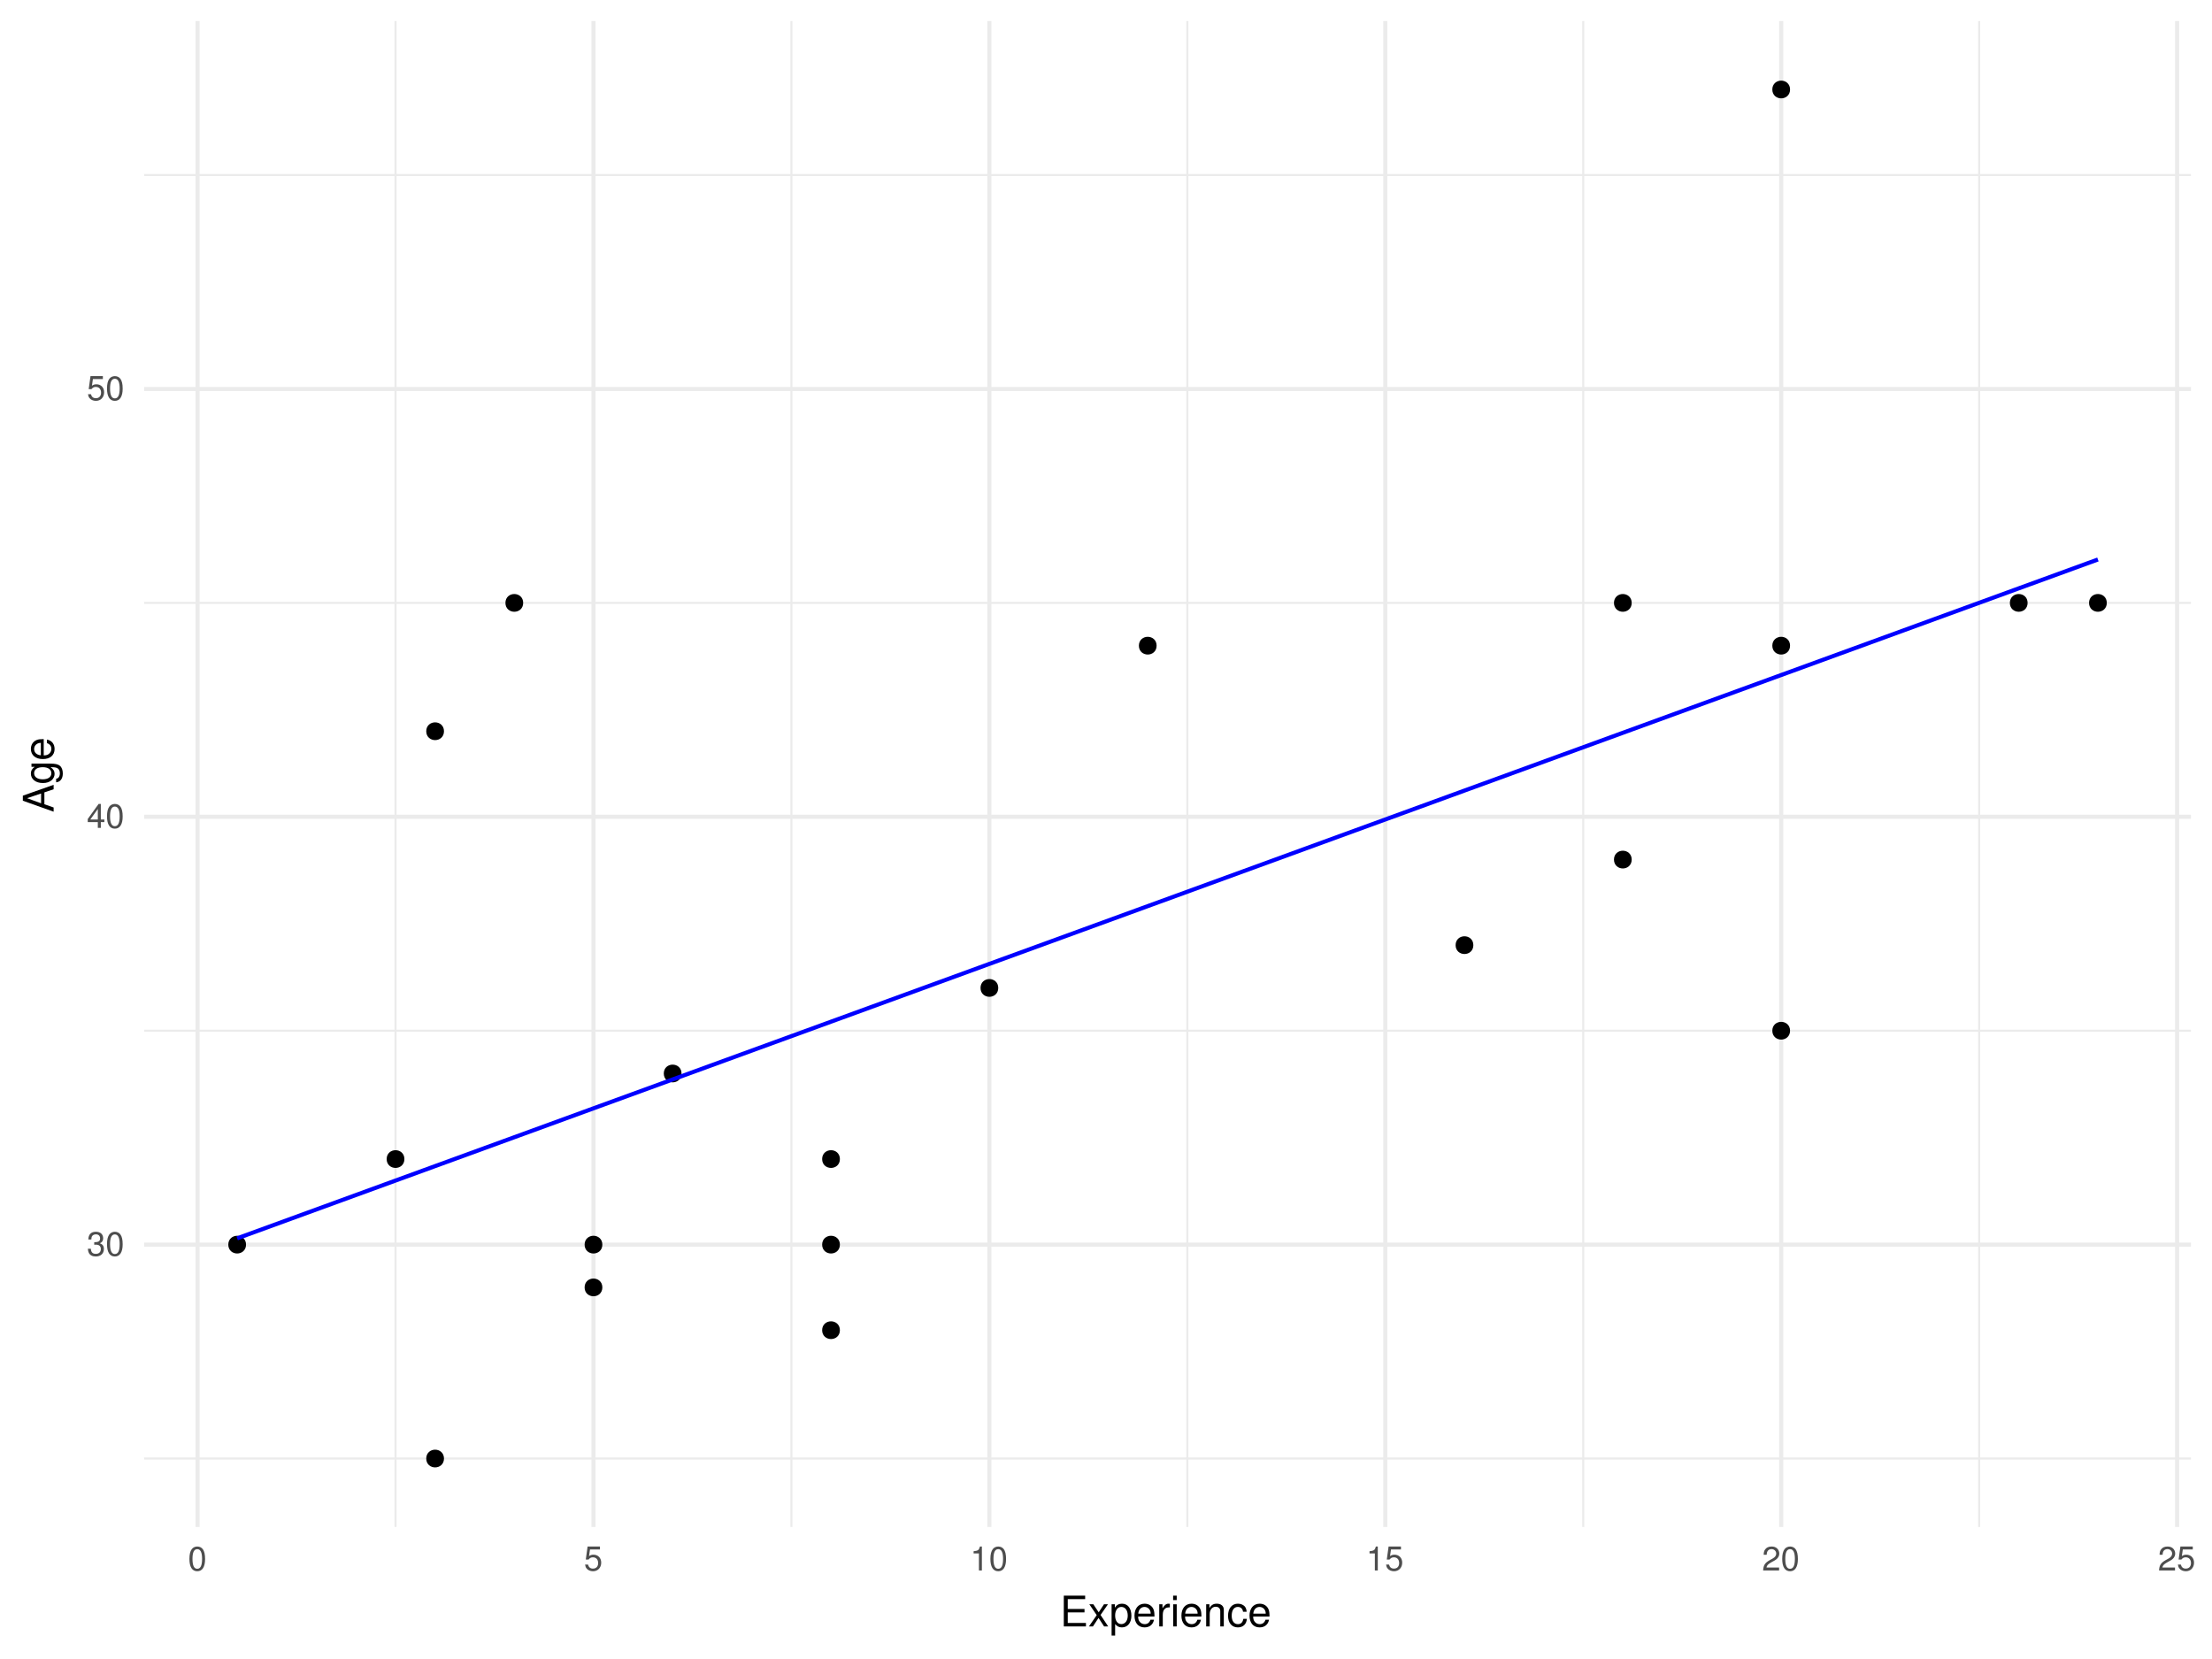
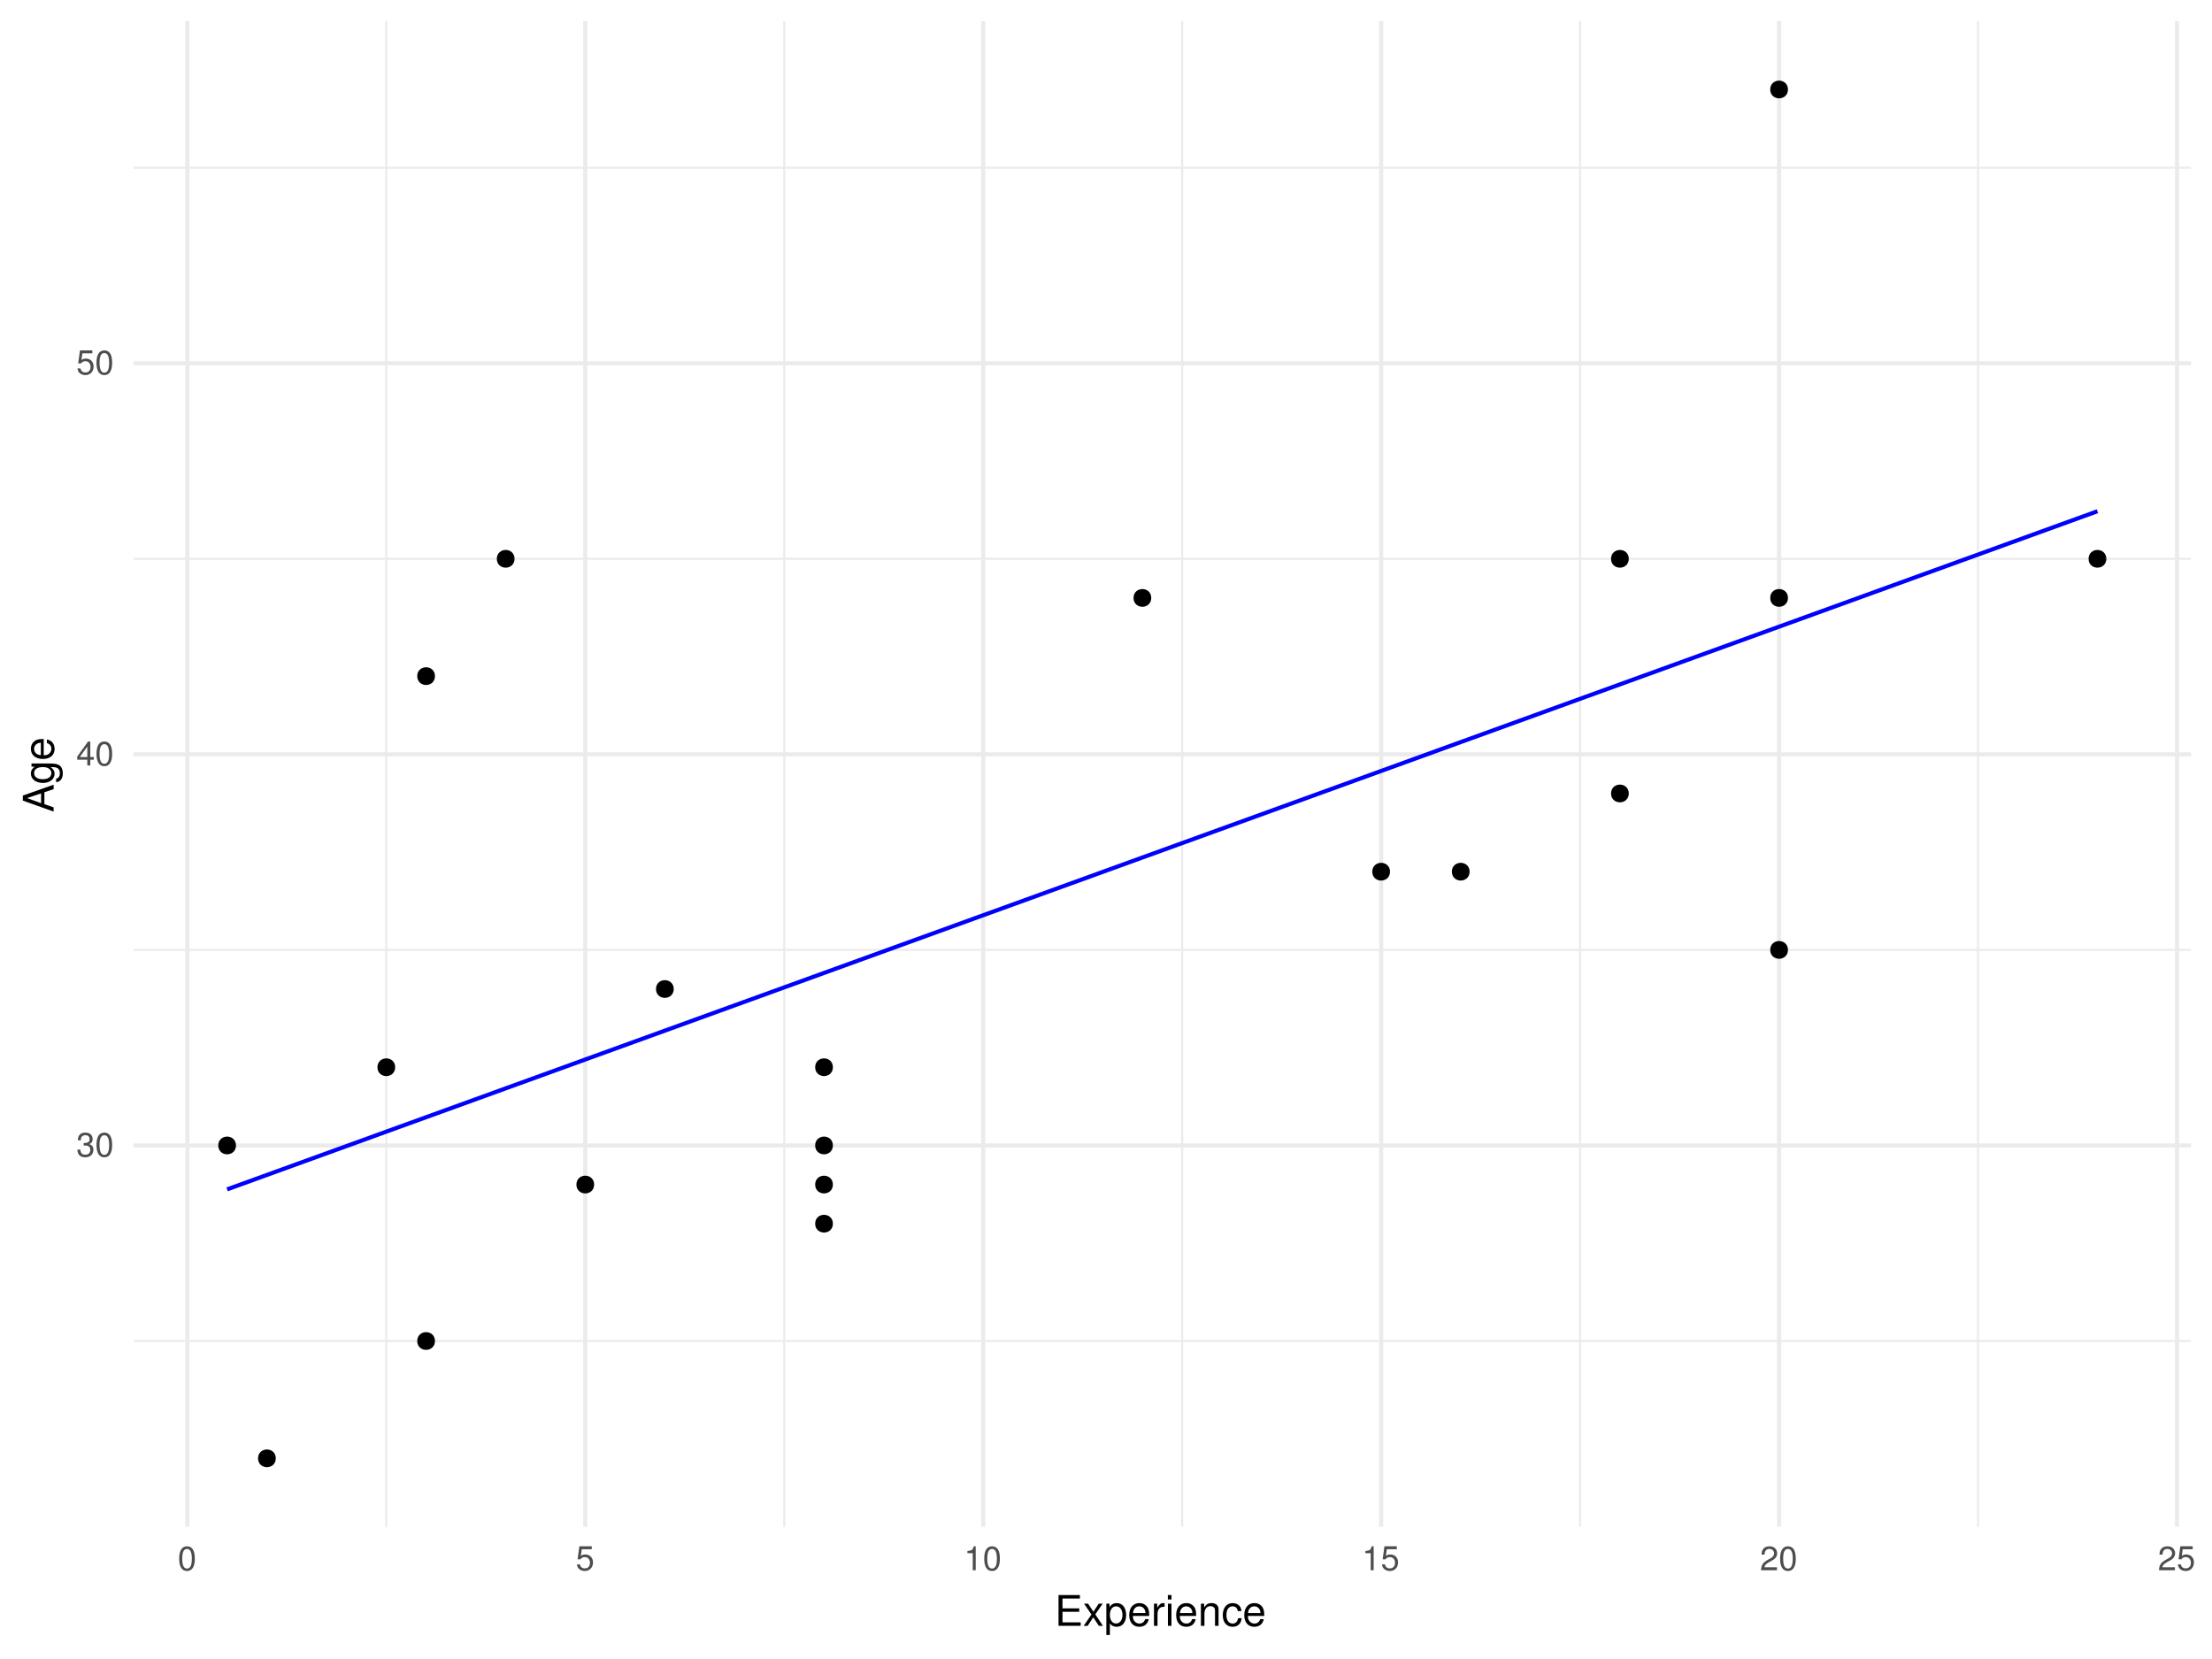
<svg xmlns="http://www.w3.org/2000/svg" xmlns:xlink="http://www.w3.org/1999/xlink" width="576pt" height="432pt" viewBox="0 0 576 432" version="1.1">
  <defs>
    <g>
      <symbol overflow="visible" id="glyph0-0">
        <path style="stroke:none;" d="" />
      </symbol>
      <symbol overflow="visible" id="glyph0-1">
        <path style="stroke:none;" d="M 1.938 -2.859 L 2.047 -2.859 L 2.359 -2.875 C 3.219 -2.875 3.656 -2.484 3.656 -1.734 C 3.656 -0.953 3.172 -0.484 2.359 -0.484 C 1.516 -0.484 1.109 -0.906 1.062 -1.812 L 0.281 -1.812 C 0.312 -1.312 0.406 -0.984 0.547 -0.703 C 0.875 -0.109 1.484 0.203 2.344 0.203 C 3.625 0.203 4.453 -0.562 4.453 -1.734 C 4.453 -2.531 4.141 -2.969 3.391 -3.234 C 3.969 -3.453 4.266 -3.891 4.266 -4.516 C 4.266 -5.594 3.547 -6.234 2.359 -6.234 C 1.109 -6.234 0.438 -5.547 0.406 -4.219 L 1.188 -4.219 C 1.203 -4.594 1.234 -4.812 1.328 -5 C 1.5 -5.344 1.891 -5.562 2.375 -5.562 C 3.062 -5.562 3.469 -5.156 3.469 -4.5 C 3.469 -4.062 3.312 -3.797 2.969 -3.656 C 2.766 -3.562 2.484 -3.531 1.938 -3.516 Z M 1.938 -2.859 " />
      </symbol>
      <symbol overflow="visible" id="glyph0-2">
        <path style="stroke:none;" d="M 2.422 -6.234 C 1.844 -6.234 1.312 -5.984 0.984 -5.547 C 0.578 -5 0.375 -4.172 0.375 -3.016 C 0.375 -0.922 1.078 0.203 2.422 0.203 C 3.734 0.203 4.453 -0.922 4.453 -2.969 C 4.453 -4.172 4.266 -4.984 3.859 -5.547 C 3.531 -5.984 3.016 -6.234 2.422 -6.234 Z M 2.422 -5.547 C 3.25 -5.547 3.672 -4.703 3.672 -3.031 C 3.672 -1.266 3.266 -0.438 2.406 -0.438 C 1.578 -0.438 1.172 -1.297 1.172 -3.016 C 1.172 -4.719 1.578 -5.547 2.422 -5.547 Z M 2.422 -5.547 " />
      </symbol>
      <symbol overflow="visible" id="glyph0-3">
        <path style="stroke:none;" d="M 2.875 -1.5 L 2.875 0 L 3.656 0 L 3.656 -1.5 L 4.578 -1.5 L 4.578 -2.188 L 3.656 -2.188 L 3.656 -6.234 L 3.078 -6.234 L 0.25 -2.312 L 0.25 -1.5 Z M 2.875 -2.188 L 0.922 -2.188 L 2.875 -4.922 Z M 2.875 -2.188 " />
      </symbol>
      <symbol overflow="visible" id="glyph0-4">
        <path style="stroke:none;" d="M 4.188 -6.234 L 0.969 -6.234 L 0.5 -2.844 L 1.219 -2.844 C 1.578 -3.266 1.875 -3.422 2.359 -3.422 C 3.188 -3.422 3.719 -2.844 3.719 -1.922 C 3.719 -1.031 3.203 -0.484 2.359 -0.484 C 1.688 -0.484 1.266 -0.828 1.078 -1.531 L 0.312 -1.531 C 0.406 -1.016 0.5 -0.781 0.688 -0.547 C 1.031 -0.078 1.672 0.203 2.375 0.203 C 3.641 0.203 4.516 -0.719 4.516 -2.031 C 4.516 -3.266 3.688 -4.109 2.5 -4.109 C 2.062 -4.109 1.703 -4 1.344 -3.734 L 1.594 -5.469 L 4.188 -5.469 Z M 4.188 -6.234 " />
      </symbol>
      <symbol overflow="visible" id="glyph0-5">
        <path style="stroke:none;" d="M 2.281 -4.438 L 2.281 0 L 3.047 0 L 3.047 -6.234 L 2.547 -6.234 C 2.266 -5.281 2.094 -5.141 0.891 -5 L 0.891 -4.438 Z M 2.281 -4.438 " />
      </symbol>
      <symbol overflow="visible" id="glyph0-6">
        <path style="stroke:none;" d="M 4.453 -0.766 L 1.172 -0.766 C 1.25 -1.281 1.531 -1.594 2.297 -2.047 L 3.172 -2.531 C 4.047 -3 4.5 -3.641 4.5 -4.406 C 4.5 -4.922 4.281 -5.406 3.922 -5.75 C 3.547 -6.078 3.094 -6.234 2.5 -6.234 C 1.703 -6.234 1.125 -5.953 0.781 -5.422 C 0.547 -5.094 0.453 -4.703 0.438 -4.078 L 1.219 -4.078 C 1.234 -4.5 1.297 -4.75 1.406 -4.953 C 1.594 -5.328 2 -5.562 2.469 -5.562 C 3.172 -5.562 3.703 -5.062 3.703 -4.391 C 3.703 -3.891 3.406 -3.469 2.859 -3.156 L 2.047 -2.703 C 0.75 -1.969 0.375 -1.375 0.297 0 L 4.453 0 Z M 4.453 -0.766 " />
      </symbol>
      <symbol overflow="visible" id="glyph1-0">
        <path style="stroke:none;" d="" />
      </symbol>
      <symbol overflow="visible" id="glyph1-1">
        <path style="stroke:none;" d="M 2.016 -3.656 L 6.375 -3.656 L 6.375 -4.547 L 2.016 -4.547 L 2.016 -7.109 L 6.547 -7.109 L 6.547 -8.016 L 0.984 -8.016 L 0.984 0 L 6.75 0 L 6.75 -0.906 L 2.016 -0.906 Z M 2.016 -3.656 " />
      </symbol>
      <symbol overflow="visible" id="glyph1-2">
        <path style="stroke:none;" d="M 3.219 -2.984 L 5.141 -5.766 L 4.109 -5.766 L 2.734 -3.672 L 1.344 -5.766 L 0.297 -5.766 L 2.219 -2.938 L 0.188 0 L 1.234 0 L 2.688 -2.219 L 4.141 0 L 5.203 0 Z M 3.219 -2.984 " />
      </symbol>
      <symbol overflow="visible" id="glyph1-3">
        <path style="stroke:none;" d="M 0.594 2.391 L 1.516 2.391 L 1.516 -0.609 C 2 -0.016 2.547 0.25 3.281 0.25 C 4.781 0.25 5.75 -0.953 5.75 -2.781 C 5.75 -4.719 4.812 -5.922 3.281 -5.922 C 2.5 -5.922 1.875 -5.578 1.438 -4.891 L 1.438 -5.766 L 0.594 -5.766 Z M 3.125 -5.078 C 4.141 -5.078 4.797 -4.188 4.797 -2.812 C 4.797 -1.5 4.125 -0.609 3.125 -0.609 C 2.156 -0.609 1.516 -1.484 1.516 -2.844 C 1.516 -4.188 2.156 -5.078 3.125 -5.078 Z M 3.125 -5.078 " />
      </symbol>
      <symbol overflow="visible" id="glyph1-4">
        <path style="stroke:none;" d="M 5.641 -2.578 C 5.641 -3.453 5.578 -3.984 5.406 -4.406 C 5.031 -5.359 4.156 -5.922 3.078 -5.922 C 1.469 -5.922 0.438 -4.703 0.438 -2.812 C 0.438 -0.906 1.438 0.25 3.062 0.25 C 4.375 0.25 5.297 -0.5 5.516 -1.75 L 4.594 -1.75 C 4.344 -0.984 3.828 -0.594 3.094 -0.594 C 2.516 -0.594 2.016 -0.859 1.703 -1.344 C 1.484 -1.672 1.406 -2 1.391 -2.578 Z M 1.422 -3.328 C 1.5 -4.391 2.141 -5.078 3.062 -5.078 C 3.969 -5.078 4.656 -4.328 4.656 -3.391 C 4.656 -3.359 4.656 -3.344 4.656 -3.328 Z M 1.422 -3.328 " />
      </symbol>
      <symbol overflow="visible" id="glyph1-5">
        <path style="stroke:none;" d="M 0.766 -5.766 L 0.766 0 L 1.688 0 L 1.688 -2.984 C 1.688 -3.812 1.891 -4.359 2.328 -4.672 C 2.625 -4.891 2.891 -4.953 3.531 -4.969 L 3.531 -5.891 C 3.375 -5.922 3.297 -5.922 3.172 -5.922 C 2.578 -5.922 2.141 -5.578 1.609 -4.719 L 1.609 -5.766 Z M 0.766 -5.766 " />
      </symbol>
      <symbol overflow="visible" id="glyph1-6">
        <path style="stroke:none;" d="M 1.656 -5.766 L 0.734 -5.766 L 0.734 0 L 1.656 0 Z M 1.656 -8.016 L 0.719 -8.016 L 0.719 -6.859 L 1.656 -6.859 Z M 1.656 -8.016 " />
      </symbol>
      <symbol overflow="visible" id="glyph1-7">
        <path style="stroke:none;" d="M 0.766 -5.766 L 0.766 0 L 1.688 0 L 1.688 -3.172 C 1.688 -4.359 2.312 -5.125 3.25 -5.125 C 3.984 -5.125 4.438 -4.688 4.438 -4 L 4.438 0 L 5.359 0 L 5.359 -4.359 C 5.359 -5.312 4.641 -5.922 3.531 -5.922 C 2.672 -5.922 2.125 -5.594 1.609 -4.797 L 1.609 -5.766 Z M 0.766 -5.766 " />
      </symbol>
      <symbol overflow="visible" id="glyph1-8">
        <path style="stroke:none;" d="M 5.188 -3.828 C 5.141 -4.391 5.016 -4.75 4.797 -5.078 C 4.406 -5.609 3.703 -5.922 2.906 -5.922 C 1.359 -5.922 0.344 -4.703 0.344 -2.781 C 0.344 -0.922 1.328 0.25 2.891 0.25 C 4.266 0.25 5.141 -0.578 5.25 -1.984 L 4.328 -1.984 C 4.172 -1.062 3.703 -0.594 2.922 -0.594 C 1.906 -0.594 1.297 -1.422 1.297 -2.781 C 1.297 -4.219 1.891 -5.078 2.891 -5.078 C 3.656 -5.078 4.141 -4.625 4.25 -3.828 Z M 5.188 -3.828 " />
      </symbol>
      <symbol overflow="visible" id="glyph2-0">
        <path style="stroke:none;" d="" />
      </symbol>
      <symbol overflow="visible" id="glyph2-1">
        <path style="stroke:none;" d="M -2.406 -5.219 L 0 -6.031 L 0 -7.188 L -8.016 -4.359 L -8.016 -3.047 L 0 -0.188 L 0 -1.281 L -2.406 -2.125 Z M -3.266 -4.922 L -3.266 -2.375 L -6.922 -3.703 Z M -3.266 -4.922 " />
      </symbol>
      <symbol overflow="visible" id="glyph2-2">
        <path style="stroke:none;" d="M -5.766 -4.531 L -4.922 -4.531 C -5.609 -4.062 -5.922 -3.516 -5.922 -2.766 C -5.922 -1.312 -4.656 -0.312 -2.781 -0.312 C -1.844 -0.312 -1.062 -0.578 -0.516 -1.047 C -0.031 -1.469 0.25 -2.094 0.25 -2.688 C 0.25 -3.422 -0.062 -3.922 -0.781 -4.438 L -0.484 -4.438 C 0.297 -4.438 0.766 -4.344 1.094 -4.109 C 1.438 -3.875 1.625 -3.406 1.625 -2.844 C 1.625 -2.422 1.516 -2.047 1.312 -1.797 C 1.156 -1.578 1 -1.5 0.656 -1.438 L 0.656 -0.5 C 1.75 -0.609 2.391 -1.453 2.391 -2.812 C 2.391 -3.656 2.125 -4.406 1.656 -4.781 C 1.141 -5.219 0.406 -5.375 -0.953 -5.375 L -5.766 -5.375 Z M -5.078 -2.875 C -5.078 -3.859 -4.25 -4.438 -2.812 -4.438 C -1.438 -4.438 -0.594 -3.844 -0.594 -2.875 C -0.594 -1.875 -1.438 -1.281 -2.844 -1.281 C -4.219 -1.281 -5.078 -1.891 -5.078 -2.875 Z M -5.078 -2.875 " />
      </symbol>
      <symbol overflow="visible" id="glyph2-3">
        <path style="stroke:none;" d="M -2.578 -5.641 C -3.453 -5.641 -3.984 -5.578 -4.406 -5.406 C -5.359 -5.031 -5.922 -4.156 -5.922 -3.078 C -5.922 -1.469 -4.703 -0.438 -2.812 -0.438 C -0.906 -0.438 0.25 -1.438 0.25 -3.062 C 0.25 -4.375 -0.5 -5.297 -1.75 -5.516 L -1.75 -4.594 C -0.984 -4.344 -0.594 -3.828 -0.594 -3.094 C -0.594 -2.516 -0.859 -2.016 -1.344 -1.703 C -1.672 -1.484 -2 -1.406 -2.578 -1.391 Z M -3.328 -1.422 C -4.391 -1.5 -5.078 -2.141 -5.078 -3.062 C -5.078 -3.969 -4.328 -4.656 -3.391 -4.656 C -3.359 -4.656 -3.344 -4.656 -3.328 -4.656 Z M -3.328 -1.422 " />
      </symbol>
    </g>
    <clipPath id="clip1">
-       <path d="M 37.531 379 L 571 379 L 571 381 L 37.531 381 Z M 37.531 379 " />
+       <path d="M 34.789 348 L 571 348 L 571 350 L 34.789 350 Z M 34.789 348 " />
    </clipPath>
    <clipPath id="clip2">
-       <path d="M 37.531 268 L 571 268 L 571 269 L 37.531 269 Z M 37.531 268 " />
+       <path d="M 34.789 247 L 571 247 L 571 248 L 34.789 248 Z M 34.789 247 " />
    </clipPath>
    <clipPath id="clip3">
-       <path d="M 37.531 156 L 571 156 L 571 158 L 37.531 158 Z M 37.531 156 " />
+       <path d="M 34.789 145 L 571 145 L 571 146 L 34.789 146 Z M 34.789 145 " />
    </clipPath>
    <clipPath id="clip4">
-       <path d="M 37.531 45 L 571 45 L 571 46 L 37.531 46 Z M 37.531 45 " />
+       <path d="M 34.789 43 L 571 43 L 571 44 L 34.789 44 Z M 34.789 43 " />
    </clipPath>
    <clipPath id="clip5">
-       <path d="M 102 5.48 L 104 5.48 L 104 398 L 102 398 Z M 102 5.48 " />
+       <path d="M 100 5.48 L 101 5.48 L 101 398 L 100 398 Z M 100 5.48 " />
    </clipPath>
    <clipPath id="clip6">
-       <path d="M 205 5.48 L 207 5.48 L 207 398 L 205 398 Z M 205 5.48 " />
+       <path d="M 203 5.48 L 205 5.48 L 205 398 L 203 398 Z M 203 5.48 " />
    </clipPath>
    <clipPath id="clip7">
-       <path d="M 308 5.48 L 310 5.48 L 310 398 L 308 398 Z M 308 5.48 " />
+       <path d="M 307 5.48 L 309 5.48 L 309 398 L 307 398 Z M 307 5.48 " />
    </clipPath>
    <clipPath id="clip8">
-       <path d="M 412 5.48 L 413 5.48 L 413 398 L 412 398 Z M 412 5.48 " />
+       <path d="M 411 5.48 L 412 5.48 L 412 398 L 411 398 Z M 411 5.48 " />
    </clipPath>
    <clipPath id="clip9">
-       <path d="M 515 5.48 L 516 5.48 L 516 398 L 515 398 Z M 515 5.48 " />
+       <path d="M 514 5.48 L 516 5.48 L 516 398 L 514 398 Z M 514 5.48 " />
    </clipPath>
    <clipPath id="clip10">
-       <path d="M 37.531 323 L 571.52 323 L 571.52 325 L 37.531 325 Z M 37.531 323 " />
+       <path d="M 34.789 297 L 571.52 297 L 571.52 299 L 34.789 299 Z M 34.789 297 " />
    </clipPath>
    <clipPath id="clip11">
-       <path d="M 37.531 212 L 571.52 212 L 571.52 214 L 37.531 214 Z M 37.531 212 " />
+       <path d="M 34.789 195 L 571.52 195 L 571.52 197 L 34.789 197 Z M 34.789 195 " />
    </clipPath>
    <clipPath id="clip12">
-       <path d="M 37.531 100 L 571.52 100 L 571.52 102 L 37.531 102 Z M 37.531 100 " />
+       <path d="M 34.789 94 L 571.52 94 L 571.52 96 L 34.789 96 Z M 34.789 94 " />
    </clipPath>
    <clipPath id="clip13">
-       <path d="M 50 5.48 L 52 5.48 L 52 398.625 L 50 398.625 Z M 50 5.48 " />
+       <path d="M 48 5.48 L 50 5.48 L 50 398.57 L 48 398.57 Z M 48 5.48 " />
    </clipPath>
    <clipPath id="clip14">
-       <path d="M 154 5.48 L 156 5.48 L 156 398.625 L 154 398.625 Z M 154 5.48 " />
+       <path d="M 151 5.48 L 153 5.48 L 153 398.57 L 151 398.57 Z M 151 5.48 " />
    </clipPath>
    <clipPath id="clip15">
-       <path d="M 257 5.48 L 259 5.48 L 259 398.625 L 257 398.625 Z M 257 5.48 " />
+       <path d="M 255 5.48 L 257 5.48 L 257 398.57 L 255 398.57 Z M 255 5.48 " />
    </clipPath>
    <clipPath id="clip16">
-       <path d="M 360 5.48 L 362 5.48 L 362 398.625 L 360 398.625 Z M 360 5.48 " />
+       <path d="M 359 5.48 L 361 5.48 L 361 398.57 L 359 398.57 Z M 359 5.48 " />
    </clipPath>
    <clipPath id="clip17">
-       <path d="M 463 5.48 L 465 5.48 L 465 398.625 L 463 398.625 Z M 463 5.48 " />
+       <path d="M 462 5.48 L 464 5.48 L 464 398.57 L 462 398.57 Z M 462 5.48 " />
    </clipPath>
    <clipPath id="clip18">
-       <path d="M 566 5.48 L 568 5.48 L 568 398.625 L 566 398.625 Z M 566 5.48 " />
+       <path d="M 566 5.48 L 568 5.48 L 568 398.57 L 566 398.57 Z M 566 5.48 " />
    </clipPath>
  </defs>
  <g id="surface8">
    <g clip-path="url(#clip1)" clip-rule="nonzero">
-       <path style="fill:none;stroke-width:0.533;stroke-linecap:butt;stroke-linejoin:round;stroke:rgb(92.157%,92.157%,92.157%);stroke-opacity:1;stroke-miterlimit:10;" d="M 37.531 379.801 L 570.52 379.801 " />
+       <path style="fill:none;stroke-width:0.533;stroke-linecap:butt;stroke-linejoin:round;stroke:rgb(92.157%,92.157%,92.157%);stroke-opacity:1;stroke-miterlimit:10;" d="M 34.789 349.195 L 570.52 349.195 " />
    </g>
    <g clip-path="url(#clip2)" clip-rule="nonzero">
-       <path style="fill:none;stroke-width:0.533;stroke-linecap:butt;stroke-linejoin:round;stroke:rgb(92.157%,92.157%,92.157%);stroke-opacity:1;stroke-miterlimit:10;" d="M 37.531 268.395 L 570.52 268.395 " />
+       <path style="fill:none;stroke-width:0.533;stroke-linecap:butt;stroke-linejoin:round;stroke:rgb(92.157%,92.157%,92.157%);stroke-opacity:1;stroke-miterlimit:10;" d="M 34.789 247.352 L 570.52 247.352 " />
    </g>
    <g clip-path="url(#clip3)" clip-rule="nonzero">
-       <path style="fill:none;stroke-width:0.533;stroke-linecap:butt;stroke-linejoin:round;stroke:rgb(92.157%,92.157%,92.157%);stroke-opacity:1;stroke-miterlimit:10;" d="M 37.531 156.992 L 570.52 156.992 " />
+       <path style="fill:none;stroke-width:0.533;stroke-linecap:butt;stroke-linejoin:round;stroke:rgb(92.157%,92.157%,92.157%);stroke-opacity:1;stroke-miterlimit:10;" d="M 34.789 145.512 L 570.52 145.512 " />
    </g>
    <g clip-path="url(#clip4)" clip-rule="nonzero">
-       <path style="fill:none;stroke-width:0.533;stroke-linecap:butt;stroke-linejoin:round;stroke:rgb(92.157%,92.157%,92.157%);stroke-opacity:1;stroke-miterlimit:10;" d="M 37.531 45.586 L 570.52 45.586 " />
+       <path style="fill:none;stroke-width:0.533;stroke-linecap:butt;stroke-linejoin:round;stroke:rgb(92.157%,92.157%,92.157%);stroke-opacity:1;stroke-miterlimit:10;" d="M 34.789 43.672 L 570.52 43.672 " />
    </g>
    <g clip-path="url(#clip5)" clip-rule="nonzero">
-       <path style="fill:none;stroke-width:0.533;stroke-linecap:butt;stroke-linejoin:round;stroke:rgb(92.157%,92.157%,92.157%);stroke-opacity:1;stroke-miterlimit:10;" d="M 102.996 397.625 L 102.996 5.48 " />
+       <path style="fill:none;stroke-width:0.533;stroke-linecap:butt;stroke-linejoin:round;stroke:rgb(92.157%,92.157%,92.157%);stroke-opacity:1;stroke-miterlimit:10;" d="M 100.59 397.57 L 100.59 5.48 " />
    </g>
    <g clip-path="url(#clip6)" clip-rule="nonzero">
-       <path style="fill:none;stroke-width:0.533;stroke-linecap:butt;stroke-linejoin:round;stroke:rgb(92.157%,92.157%,92.157%);stroke-opacity:1;stroke-miterlimit:10;" d="M 206.086 397.625 L 206.086 5.48 " />
+       <path style="fill:none;stroke-width:0.533;stroke-linecap:butt;stroke-linejoin:round;stroke:rgb(92.157%,92.157%,92.157%);stroke-opacity:1;stroke-miterlimit:10;" d="M 204.215 397.57 L 204.215 5.48 " />
    </g>
    <g clip-path="url(#clip7)" clip-rule="nonzero">
-       <path style="fill:none;stroke-width:0.533;stroke-linecap:butt;stroke-linejoin:round;stroke:rgb(92.157%,92.157%,92.157%);stroke-opacity:1;stroke-miterlimit:10;" d="M 309.18 397.625 L 309.18 5.48 " />
+       <path style="fill:none;stroke-width:0.533;stroke-linecap:butt;stroke-linejoin:round;stroke:rgb(92.157%,92.157%,92.157%);stroke-opacity:1;stroke-miterlimit:10;" d="M 307.836 397.57 L 307.836 5.48 " />
    </g>
    <g clip-path="url(#clip8)" clip-rule="nonzero">
-       <path style="fill:none;stroke-width:0.533;stroke-linecap:butt;stroke-linejoin:round;stroke:rgb(92.157%,92.157%,92.157%);stroke-opacity:1;stroke-miterlimit:10;" d="M 412.273 397.625 L 412.273 5.48 " />
+       <path style="fill:none;stroke-width:0.533;stroke-linecap:butt;stroke-linejoin:round;stroke:rgb(92.157%,92.157%,92.157%);stroke-opacity:1;stroke-miterlimit:10;" d="M 411.461 397.57 L 411.461 5.48 " />
    </g>
    <g clip-path="url(#clip9)" clip-rule="nonzero">
-       <path style="fill:none;stroke-width:0.533;stroke-linecap:butt;stroke-linejoin:round;stroke:rgb(92.157%,92.157%,92.157%);stroke-opacity:1;stroke-miterlimit:10;" d="M 515.367 397.625 L 515.367 5.48 " />
+       <path style="fill:none;stroke-width:0.533;stroke-linecap:butt;stroke-linejoin:round;stroke:rgb(92.157%,92.157%,92.157%);stroke-opacity:1;stroke-miterlimit:10;" d="M 515.082 397.57 L 515.082 5.48 " />
    </g>
    <g clip-path="url(#clip10)" clip-rule="nonzero">
-       <path style="fill:none;stroke-width:1.067;stroke-linecap:butt;stroke-linejoin:round;stroke:rgb(92.157%,92.157%,92.157%);stroke-opacity:1;stroke-miterlimit:10;" d="M 37.531 324.098 L 570.52 324.098 " />
+       <path style="fill:none;stroke-width:1.067;stroke-linecap:butt;stroke-linejoin:round;stroke:rgb(92.157%,92.157%,92.157%);stroke-opacity:1;stroke-miterlimit:10;" d="M 34.789 298.273 L 570.52 298.273 " />
    </g>
    <g clip-path="url(#clip11)" clip-rule="nonzero">
-       <path style="fill:none;stroke-width:1.067;stroke-linecap:butt;stroke-linejoin:round;stroke:rgb(92.157%,92.157%,92.157%);stroke-opacity:1;stroke-miterlimit:10;" d="M 37.531 212.691 L 570.52 212.691 " />
+       <path style="fill:none;stroke-width:1.067;stroke-linecap:butt;stroke-linejoin:round;stroke:rgb(92.157%,92.157%,92.157%);stroke-opacity:1;stroke-miterlimit:10;" d="M 34.789 196.434 L 570.52 196.434 " />
    </g>
    <g clip-path="url(#clip12)" clip-rule="nonzero">
-       <path style="fill:none;stroke-width:1.067;stroke-linecap:butt;stroke-linejoin:round;stroke:rgb(92.157%,92.157%,92.157%);stroke-opacity:1;stroke-miterlimit:10;" d="M 37.531 101.289 L 570.52 101.289 " />
+       <path style="fill:none;stroke-width:1.067;stroke-linecap:butt;stroke-linejoin:round;stroke:rgb(92.157%,92.157%,92.157%);stroke-opacity:1;stroke-miterlimit:10;" d="M 34.789 94.59 L 570.52 94.59 " />
    </g>
    <g clip-path="url(#clip13)" clip-rule="nonzero">
-       <path style="fill:none;stroke-width:1.067;stroke-linecap:butt;stroke-linejoin:round;stroke:rgb(92.157%,92.157%,92.157%);stroke-opacity:1;stroke-miterlimit:10;" d="M 51.449 397.625 L 51.449 5.48 " />
+       <path style="fill:none;stroke-width:1.067;stroke-linecap:butt;stroke-linejoin:round;stroke:rgb(92.157%,92.157%,92.157%);stroke-opacity:1;stroke-miterlimit:10;" d="M 48.781 397.57 L 48.781 5.48 " />
    </g>
    <g clip-path="url(#clip14)" clip-rule="nonzero">
-       <path style="fill:none;stroke-width:1.067;stroke-linecap:butt;stroke-linejoin:round;stroke:rgb(92.157%,92.157%,92.157%);stroke-opacity:1;stroke-miterlimit:10;" d="M 154.539 397.625 L 154.539 5.48 " />
+       <path style="fill:none;stroke-width:1.067;stroke-linecap:butt;stroke-linejoin:round;stroke:rgb(92.157%,92.157%,92.157%);stroke-opacity:1;stroke-miterlimit:10;" d="M 152.402 397.57 L 152.402 5.48 " />
    </g>
    <g clip-path="url(#clip15)" clip-rule="nonzero">
-       <path style="fill:none;stroke-width:1.067;stroke-linecap:butt;stroke-linejoin:round;stroke:rgb(92.157%,92.157%,92.157%);stroke-opacity:1;stroke-miterlimit:10;" d="M 257.633 397.625 L 257.633 5.48 " />
+       <path style="fill:none;stroke-width:1.067;stroke-linecap:butt;stroke-linejoin:round;stroke:rgb(92.157%,92.157%,92.157%);stroke-opacity:1;stroke-miterlimit:10;" d="M 256.023 397.57 L 256.023 5.48 " />
    </g>
    <g clip-path="url(#clip16)" clip-rule="nonzero">
-       <path style="fill:none;stroke-width:1.067;stroke-linecap:butt;stroke-linejoin:round;stroke:rgb(92.157%,92.157%,92.157%);stroke-opacity:1;stroke-miterlimit:10;" d="M 360.727 397.625 L 360.727 5.48 " />
+       <path style="fill:none;stroke-width:1.067;stroke-linecap:butt;stroke-linejoin:round;stroke:rgb(92.157%,92.157%,92.157%);stroke-opacity:1;stroke-miterlimit:10;" d="M 359.648 397.57 L 359.648 5.48 " />
    </g>
    <g clip-path="url(#clip17)" clip-rule="nonzero">
-       <path style="fill:none;stroke-width:1.067;stroke-linecap:butt;stroke-linejoin:round;stroke:rgb(92.157%,92.157%,92.157%);stroke-opacity:1;stroke-miterlimit:10;" d="M 463.82 397.625 L 463.82 5.48 " />
+       <path style="fill:none;stroke-width:1.067;stroke-linecap:butt;stroke-linejoin:round;stroke:rgb(92.157%,92.157%,92.157%);stroke-opacity:1;stroke-miterlimit:10;" d="M 463.27 397.57 L 463.27 5.48 " />
    </g>
    <g clip-path="url(#clip18)" clip-rule="nonzero">
-       <path style="fill:none;stroke-width:1.067;stroke-linecap:butt;stroke-linejoin:round;stroke:rgb(92.157%,92.157%,92.157%);stroke-opacity:1;stroke-miterlimit:10;" d="M 566.914 397.625 L 566.914 5.48 " />
-     </g>
-     <path style="fill-rule:nonzero;fill:rgb(0%,0%,0%);fill-opacity:1;stroke-width:0.709;stroke-linecap:round;stroke-linejoin:round;stroke:rgb(0%,0%,0%);stroke-opacity:1;stroke-miterlimit:10;" d="M 218.352 301.816 C 218.352 304.422 214.441 304.422 214.441 301.816 C 214.441 299.211 218.352 299.211 218.352 301.816 " />
-     <path style="fill-rule:nonzero;fill:rgb(0%,0%,0%);fill-opacity:1;stroke-width:0.709;stroke-linecap:round;stroke-linejoin:round;stroke:rgb(0%,0%,0%);stroke-opacity:1;stroke-miterlimit:10;" d="M 424.535 223.832 C 424.535 226.441 420.629 226.441 420.629 223.832 C 420.629 221.227 424.535 221.227 424.535 223.832 " />
-     <path style="fill-rule:nonzero;fill:rgb(0%,0%,0%);fill-opacity:1;stroke-width:0.709;stroke-linecap:round;stroke-linejoin:round;stroke:rgb(0%,0%,0%);stroke-opacity:1;stroke-miterlimit:10;" d="M 177.113 279.535 C 177.113 282.141 173.203 282.141 173.203 279.535 C 173.203 276.93 177.113 276.93 177.113 279.535 " />
-     <path style="fill-rule:nonzero;fill:rgb(0%,0%,0%);fill-opacity:1;stroke-width:0.709;stroke-linecap:round;stroke-linejoin:round;stroke:rgb(0%,0%,0%);stroke-opacity:1;stroke-miterlimit:10;" d="M 424.535 156.992 C 424.535 159.598 420.629 159.598 420.629 156.992 C 420.629 154.383 424.535 154.383 424.535 156.992 " />
-     <path style="fill-rule:nonzero;fill:rgb(0%,0%,0%);fill-opacity:1;stroke-width:0.709;stroke-linecap:round;stroke-linejoin:round;stroke:rgb(0%,0%,0%);stroke-opacity:1;stroke-miterlimit:10;" d="M 115.258 379.801 C 115.258 382.406 111.348 382.406 111.348 379.801 C 111.348 377.195 115.258 377.195 115.258 379.801 " />
-     <path style="fill-rule:nonzero;fill:rgb(0%,0%,0%);fill-opacity:1;stroke-width:0.709;stroke-linecap:round;stroke-linejoin:round;stroke:rgb(0%,0%,0%);stroke-opacity:1;stroke-miterlimit:10;" d="M 63.711 324.098 C 63.711 326.703 59.801 326.703 59.801 324.098 C 59.801 321.492 63.711 321.492 63.711 324.098 " />
-     <path style="fill-rule:nonzero;fill:rgb(0%,0%,0%);fill-opacity:1;stroke-width:0.709;stroke-linecap:round;stroke-linejoin:round;stroke:rgb(0%,0%,0%);stroke-opacity:1;stroke-miterlimit:10;" d="M 465.773 168.133 C 465.773 170.738 461.863 170.738 461.863 168.133 C 461.863 165.523 465.773 165.523 465.773 168.133 " />
-     <path style="fill-rule:nonzero;fill:rgb(0%,0%,0%);fill-opacity:1;stroke-width:0.709;stroke-linecap:round;stroke-linejoin:round;stroke:rgb(0%,0%,0%);stroke-opacity:1;stroke-miterlimit:10;" d="M 383.301 246.113 C 383.301 248.723 379.391 248.723 379.391 246.113 C 379.391 243.508 383.301 243.508 383.301 246.113 " />
-     <path style="fill-rule:nonzero;fill:rgb(0%,0%,0%);fill-opacity:1;stroke-width:0.709;stroke-linecap:round;stroke-linejoin:round;stroke:rgb(0%,0%,0%);stroke-opacity:1;stroke-miterlimit:10;" d="M 104.949 301.816 C 104.949 304.422 101.039 304.422 101.039 301.816 C 101.039 299.211 104.949 299.211 104.949 301.816 " />
-     <path style="fill-rule:nonzero;fill:rgb(0%,0%,0%);fill-opacity:1;stroke-width:0.709;stroke-linecap:round;stroke-linejoin:round;stroke:rgb(0%,0%,0%);stroke-opacity:1;stroke-miterlimit:10;" d="M 548.25 156.992 C 548.25 159.598 544.34 159.598 544.34 156.992 C 544.34 154.383 548.25 154.383 548.25 156.992 " />
-     <path style="fill-rule:nonzero;fill:rgb(0%,0%,0%);fill-opacity:1;stroke-width:0.709;stroke-linecap:round;stroke-linejoin:round;stroke:rgb(0%,0%,0%);stroke-opacity:1;stroke-miterlimit:10;" d="M 218.352 324.098 C 218.352 326.703 214.441 326.703 214.441 324.098 C 214.441 321.492 218.352 321.492 218.352 324.098 " />
-     <path style="fill-rule:nonzero;fill:rgb(0%,0%,0%);fill-opacity:1;stroke-width:0.709;stroke-linecap:round;stroke-linejoin:round;stroke:rgb(0%,0%,0%);stroke-opacity:1;stroke-miterlimit:10;" d="M 465.773 23.305 C 465.773 25.91 461.863 25.91 461.863 23.305 C 461.863 20.699 465.773 20.699 465.773 23.305 " />
-     <path style="fill-rule:nonzero;fill:rgb(0%,0%,0%);fill-opacity:1;stroke-width:0.709;stroke-linecap:round;stroke-linejoin:round;stroke:rgb(0%,0%,0%);stroke-opacity:1;stroke-miterlimit:10;" d="M 527.629 156.992 C 527.629 159.598 523.719 159.598 523.719 156.992 C 523.719 154.383 527.629 154.383 527.629 156.992 " />
-     <path style="fill-rule:nonzero;fill:rgb(0%,0%,0%);fill-opacity:1;stroke-width:0.709;stroke-linecap:round;stroke-linejoin:round;stroke:rgb(0%,0%,0%);stroke-opacity:1;stroke-miterlimit:10;" d="M 156.496 335.238 C 156.496 337.844 152.586 337.844 152.586 335.238 C 152.586 332.633 156.496 332.633 156.496 335.238 " />
-     <path style="fill-rule:nonzero;fill:rgb(0%,0%,0%);fill-opacity:1;stroke-width:0.709;stroke-linecap:round;stroke-linejoin:round;stroke:rgb(0%,0%,0%);stroke-opacity:1;stroke-miterlimit:10;" d="M 259.59 257.254 C 259.59 259.863 255.68 259.863 255.68 257.254 C 255.68 254.648 259.59 254.648 259.59 257.254 " />
-     <path style="fill-rule:nonzero;fill:rgb(0%,0%,0%);fill-opacity:1;stroke-width:0.709;stroke-linecap:round;stroke-linejoin:round;stroke:rgb(0%,0%,0%);stroke-opacity:1;stroke-miterlimit:10;" d="M 218.352 346.379 C 218.352 348.984 214.441 348.984 214.441 346.379 C 214.441 343.773 218.352 343.773 218.352 346.379 " />
-     <path style="fill-rule:nonzero;fill:rgb(0%,0%,0%);fill-opacity:1;stroke-width:0.709;stroke-linecap:round;stroke-linejoin:round;stroke:rgb(0%,0%,0%);stroke-opacity:1;stroke-miterlimit:10;" d="M 465.773 268.395 C 465.773 271.004 461.863 271.004 461.863 268.395 C 461.863 265.789 465.773 265.789 465.773 268.395 " />
-     <path style="fill-rule:nonzero;fill:rgb(0%,0%,0%);fill-opacity:1;stroke-width:0.709;stroke-linecap:round;stroke-linejoin:round;stroke:rgb(0%,0%,0%);stroke-opacity:1;stroke-miterlimit:10;" d="M 135.879 156.992 C 135.879 159.598 131.969 159.598 131.969 156.992 C 131.969 154.383 135.879 154.383 135.879 156.992 " />
-     <path style="fill-rule:nonzero;fill:rgb(0%,0%,0%);fill-opacity:1;stroke-width:0.709;stroke-linecap:round;stroke-linejoin:round;stroke:rgb(0%,0%,0%);stroke-opacity:1;stroke-miterlimit:10;" d="M 300.824 168.133 C 300.824 170.738 296.918 170.738 296.918 168.133 C 296.918 165.523 300.824 165.523 300.824 168.133 " />
-     <path style="fill-rule:nonzero;fill:rgb(0%,0%,0%);fill-opacity:1;stroke-width:0.709;stroke-linecap:round;stroke-linejoin:round;stroke:rgb(0%,0%,0%);stroke-opacity:1;stroke-miterlimit:10;" d="M 156.496 324.098 C 156.496 326.703 152.586 326.703 152.586 324.098 C 152.586 321.492 156.496 321.492 156.496 324.098 " />
-     <path style="fill-rule:nonzero;fill:rgb(0%,0%,0%);fill-opacity:1;stroke-width:0.709;stroke-linecap:round;stroke-linejoin:round;stroke:rgb(0%,0%,0%);stroke-opacity:1;stroke-miterlimit:10;" d="M 115.258 190.41 C 115.258 193.02 111.348 193.02 111.348 190.41 C 111.348 187.805 115.258 187.805 115.258 190.41 " />
-     <path style="fill:none;stroke-width:1.067;stroke-linecap:butt;stroke-linejoin:round;stroke:rgb(0%,0%,100%);stroke-opacity:1;stroke-miterlimit:1;" d="M 61.758 322.461 L 102.996 307.414 L 113.305 303.652 L 133.922 296.133 L 154.539 288.609 L 175.16 281.086 L 216.398 266.043 L 257.633 250.996 L 298.871 235.953 L 381.344 205.863 L 422.582 190.82 L 463.82 175.773 L 525.676 153.207 L 546.293 145.688 " />
-     <g style="fill:rgb(30.196%,30.196%,30.196%);fill-opacity:1;">
-       <use xlink:href="#glyph0-1" x="22.598" y="326.983" />
-       <use xlink:href="#glyph0-2" x="27.488" y="326.983" />
-     </g>
-     <g style="fill:rgb(30.196%,30.196%,30.196%);fill-opacity:1;">
-       <use xlink:href="#glyph0-3" x="22.598" y="215.577" />
-       <use xlink:href="#glyph0-2" x="27.488" y="215.577" />
-     </g>
-     <g style="fill:rgb(30.196%,30.196%,30.196%);fill-opacity:1;">
-       <use xlink:href="#glyph0-4" x="22.598" y="104.175" />
-       <use xlink:href="#glyph0-2" x="27.488" y="104.175" />
-     </g>
-     <g style="fill:rgb(30.196%,30.196%,30.196%);fill-opacity:1;">
-       <use xlink:href="#glyph0-2" x="48.949" y="408.944" />
-     </g>
-     <g style="fill:rgb(30.196%,30.196%,30.196%);fill-opacity:1;">
-       <use xlink:href="#glyph0-4" x="152.039" y="408.944" />
-     </g>
-     <g style="fill:rgb(30.196%,30.196%,30.196%);fill-opacity:1;">
-       <use xlink:href="#glyph0-5" x="252.633" y="408.944" />
-       <use xlink:href="#glyph0-2" x="257.523" y="408.944" />
-     </g>
-     <g style="fill:rgb(30.196%,30.196%,30.196%);fill-opacity:1;">
-       <use xlink:href="#glyph0-5" x="355.727" y="408.944" />
-       <use xlink:href="#glyph0-4" x="360.617" y="408.944" />
-     </g>
-     <g style="fill:rgb(30.196%,30.196%,30.196%);fill-opacity:1;">
-       <use xlink:href="#glyph0-6" x="458.82" y="408.944" />
-       <use xlink:href="#glyph0-2" x="463.711" y="408.944" />
-     </g>
-     <g style="fill:rgb(30.196%,30.196%,30.196%);fill-opacity:1;">
-       <use xlink:href="#glyph0-6" x="561.914" y="408.944" />
-       <use xlink:href="#glyph0-4" x="566.805" y="408.944" />
+       <path style="fill:none;stroke-width:1.067;stroke-linecap:butt;stroke-linejoin:round;stroke:rgb(92.157%,92.157%,92.157%);stroke-opacity:1;stroke-miterlimit:10;" d="M 566.895 397.57 L 566.895 5.48 " />
+     </g>
+     <path style="fill-rule:nonzero;fill:rgb(0%,0%,0%);fill-opacity:1;stroke-width:0.709;stroke-linecap:round;stroke-linejoin:round;stroke:rgb(0%,0%,0%);stroke-opacity:1;stroke-miterlimit:10;" d="M 154.355 308.457 C 154.355 311.062 150.449 311.062 150.449 308.457 C 150.449 305.852 154.355 305.852 154.355 308.457 " />
+     <path style="fill-rule:nonzero;fill:rgb(0%,0%,0%);fill-opacity:1;stroke-width:0.709;stroke-linecap:round;stroke-linejoin:round;stroke:rgb(0%,0%,0%);stroke-opacity:1;stroke-miterlimit:10;" d="M 112.91 349.195 C 112.91 351.801 109 351.801 109 349.195 C 109 346.59 112.91 346.59 112.91 349.195 " />
+     <path style="fill-rule:nonzero;fill:rgb(0%,0%,0%);fill-opacity:1;stroke-width:0.709;stroke-linecap:round;stroke-linejoin:round;stroke:rgb(0%,0%,0%);stroke-opacity:1;stroke-miterlimit:10;" d="M 465.227 155.695 C 465.227 158.301 461.316 158.301 461.316 155.695 C 461.316 153.09 465.227 153.09 465.227 155.695 " />
+     <path style="fill-rule:nonzero;fill:rgb(0%,0%,0%);fill-opacity:1;stroke-width:0.709;stroke-linecap:round;stroke-linejoin:round;stroke:rgb(0%,0%,0%);stroke-opacity:1;stroke-miterlimit:10;" d="M 465.227 23.301 C 465.227 25.906 461.316 25.906 461.316 23.301 C 461.316 20.695 465.227 20.695 465.227 23.301 " />
+     <path style="fill-rule:nonzero;fill:rgb(0%,0%,0%);fill-opacity:1;stroke-width:0.709;stroke-linecap:round;stroke-linejoin:round;stroke:rgb(0%,0%,0%);stroke-opacity:1;stroke-miterlimit:10;" d="M 216.531 277.906 C 216.531 280.512 212.621 280.512 212.621 277.906 C 212.621 275.301 216.531 275.301 216.531 277.906 " />
+     <path style="fill-rule:nonzero;fill:rgb(0%,0%,0%);fill-opacity:1;stroke-width:0.709;stroke-linecap:round;stroke-linejoin:round;stroke:rgb(0%,0%,0%);stroke-opacity:1;stroke-miterlimit:10;" d="M 133.633 145.512 C 133.633 148.117 129.723 148.117 129.723 145.512 C 129.723 142.906 133.633 142.906 133.633 145.512 " />
+     <path style="fill-rule:nonzero;fill:rgb(0%,0%,0%);fill-opacity:1;stroke-width:0.709;stroke-linecap:round;stroke-linejoin:round;stroke:rgb(0%,0%,0%);stroke-opacity:1;stroke-miterlimit:10;" d="M 175.082 257.539 C 175.082 260.145 171.172 260.145 171.172 257.539 C 171.172 254.93 175.082 254.93 175.082 257.539 " />
+     <path style="fill-rule:nonzero;fill:rgb(0%,0%,0%);fill-opacity:1;stroke-width:0.709;stroke-linecap:round;stroke-linejoin:round;stroke:rgb(0%,0%,0%);stroke-opacity:1;stroke-miterlimit:10;" d="M 382.328 226.984 C 382.328 229.59 378.418 229.59 378.418 226.984 C 378.418 224.379 382.328 224.379 382.328 226.984 " />
+     <path style="fill-rule:nonzero;fill:rgb(0%,0%,0%);fill-opacity:1;stroke-width:0.709;stroke-linecap:round;stroke-linejoin:round;stroke:rgb(0%,0%,0%);stroke-opacity:1;stroke-miterlimit:10;" d="M 465.227 247.352 C 465.227 249.961 461.316 249.961 461.316 247.352 C 461.316 244.746 465.227 244.746 465.227 247.352 " />
+     <path style="fill-rule:nonzero;fill:rgb(0%,0%,0%);fill-opacity:1;stroke-width:0.709;stroke-linecap:round;stroke-linejoin:round;stroke:rgb(0%,0%,0%);stroke-opacity:1;stroke-miterlimit:10;" d="M 299.43 155.695 C 299.43 158.301 295.52 158.301 295.52 155.695 C 295.52 153.09 299.43 153.09 299.43 155.695 " />
+     <path style="fill-rule:nonzero;fill:rgb(0%,0%,0%);fill-opacity:1;stroke-width:0.709;stroke-linecap:round;stroke-linejoin:round;stroke:rgb(0%,0%,0%);stroke-opacity:1;stroke-miterlimit:10;" d="M 423.777 206.617 C 423.777 209.223 419.867 209.223 419.867 206.617 C 419.867 204.012 423.777 204.012 423.777 206.617 " />
+     <path style="fill-rule:nonzero;fill:rgb(0%,0%,0%);fill-opacity:1;stroke-width:0.709;stroke-linecap:round;stroke-linejoin:round;stroke:rgb(0%,0%,0%);stroke-opacity:1;stroke-miterlimit:10;" d="M 216.531 308.457 C 216.531 311.062 212.621 311.062 212.621 308.457 C 212.621 305.852 216.531 305.852 216.531 308.457 " />
+     <path style="fill-rule:nonzero;fill:rgb(0%,0%,0%);fill-opacity:1;stroke-width:0.709;stroke-linecap:round;stroke-linejoin:round;stroke:rgb(0%,0%,0%);stroke-opacity:1;stroke-miterlimit:10;" d="M 361.602 226.984 C 361.602 229.59 357.691 229.59 357.691 226.984 C 357.691 224.379 361.602 224.379 361.602 226.984 " />
+     <path style="fill-rule:nonzero;fill:rgb(0%,0%,0%);fill-opacity:1;stroke-width:0.709;stroke-linecap:round;stroke-linejoin:round;stroke:rgb(0%,0%,0%);stroke-opacity:1;stroke-miterlimit:10;" d="M 216.531 298.273 C 216.531 300.879 212.621 300.879 212.621 298.273 C 212.621 295.668 216.531 295.668 216.531 298.273 " />
+     <path style="fill-rule:nonzero;fill:rgb(0%,0%,0%);fill-opacity:1;stroke-width:0.709;stroke-linecap:round;stroke-linejoin:round;stroke:rgb(0%,0%,0%);stroke-opacity:1;stroke-miterlimit:10;" d="M 112.91 176.062 C 112.91 178.672 109 178.672 109 176.062 C 109 173.457 112.91 173.457 112.91 176.062 " />
+     <path style="fill-rule:nonzero;fill:rgb(0%,0%,0%);fill-opacity:1;stroke-width:0.709;stroke-linecap:round;stroke-linejoin:round;stroke:rgb(0%,0%,0%);stroke-opacity:1;stroke-miterlimit:10;" d="M 548.125 145.512 C 548.125 148.117 544.215 148.117 544.215 145.512 C 544.215 142.906 548.125 142.906 548.125 145.512 " />
+     <path style="fill-rule:nonzero;fill:rgb(0%,0%,0%);fill-opacity:1;stroke-width:0.709;stroke-linecap:round;stroke-linejoin:round;stroke:rgb(0%,0%,0%);stroke-opacity:1;stroke-miterlimit:10;" d="M 71.461 379.746 C 71.461 382.352 67.551 382.352 67.551 379.746 C 67.551 377.141 71.461 377.141 71.461 379.746 " />
+     <path style="fill-rule:nonzero;fill:rgb(0%,0%,0%);fill-opacity:1;stroke-width:0.709;stroke-linecap:round;stroke-linejoin:round;stroke:rgb(0%,0%,0%);stroke-opacity:1;stroke-miterlimit:10;" d="M 216.531 318.641 C 216.531 321.25 212.621 321.25 212.621 318.641 C 212.621 316.035 216.531 316.035 216.531 318.641 " />
+     <path style="fill-rule:nonzero;fill:rgb(0%,0%,0%);fill-opacity:1;stroke-width:0.709;stroke-linecap:round;stroke-linejoin:round;stroke:rgb(0%,0%,0%);stroke-opacity:1;stroke-miterlimit:10;" d="M 102.547 277.906 C 102.547 280.512 98.637 280.512 98.637 277.906 C 98.637 275.301 102.547 275.301 102.547 277.906 " />
+     <path style="fill-rule:nonzero;fill:rgb(0%,0%,0%);fill-opacity:1;stroke-width:0.709;stroke-linecap:round;stroke-linejoin:round;stroke:rgb(0%,0%,0%);stroke-opacity:1;stroke-miterlimit:10;" d="M 61.098 298.273 C 61.098 300.879 57.188 300.879 57.188 298.273 C 57.188 295.668 61.098 295.668 61.098 298.273 " />
+     <path style="fill-rule:nonzero;fill:rgb(0%,0%,0%);fill-opacity:1;stroke-width:0.709;stroke-linecap:round;stroke-linejoin:round;stroke:rgb(0%,0%,0%);stroke-opacity:1;stroke-miterlimit:10;" d="M 423.777 145.512 C 423.777 148.117 419.867 148.117 419.867 145.512 C 419.867 142.906 423.777 142.906 423.777 145.512 " />
+     <path style="fill:none;stroke-width:1.067;stroke-linecap:butt;stroke-linejoin:round;stroke:rgb(0%,0%,100%);stroke-opacity:1;stroke-miterlimit:10;" d="M 59.141 309.707 L 69.504 305.949 L 100.59 294.676 L 110.953 290.922 L 131.68 283.406 L 152.402 275.891 L 173.129 268.379 L 214.578 253.352 L 297.473 223.293 L 359.648 200.754 L 380.371 193.238 L 463.27 163.184 L 546.168 133.125 " />
+     <g style="fill:rgb(30.196%,30.196%,30.196%);fill-opacity:1;">
+       <use xlink:href="#glyph0-1" x="19.859" y="301.159" />
+       <use xlink:href="#glyph0-2" x="24.75" y="301.159" />
+     </g>
+     <g style="fill:rgb(30.196%,30.196%,30.196%);fill-opacity:1;">
+       <use xlink:href="#glyph0-3" x="19.859" y="199.319" />
+       <use xlink:href="#glyph0-2" x="24.75" y="199.319" />
+     </g>
+     <g style="fill:rgb(30.196%,30.196%,30.196%);fill-opacity:1;">
+       <use xlink:href="#glyph0-4" x="19.859" y="97.476" />
+       <use xlink:href="#glyph0-2" x="24.75" y="97.476" />
+     </g>
+     <g style="fill:rgb(30.196%,30.196%,30.196%);fill-opacity:1;">
+       <use xlink:href="#glyph0-2" x="46.281" y="408.886" />
+     </g>
+     <g style="fill:rgb(30.196%,30.196%,30.196%);fill-opacity:1;">
+       <use xlink:href="#glyph0-4" x="149.902" y="408.886" />
+     </g>
+     <g style="fill:rgb(30.196%,30.196%,30.196%);fill-opacity:1;">
+       <use xlink:href="#glyph0-5" x="251.023" y="408.886" />
+       <use xlink:href="#glyph0-2" x="255.914" y="408.886" />
+     </g>
+     <g style="fill:rgb(30.196%,30.196%,30.196%);fill-opacity:1;">
+       <use xlink:href="#glyph0-5" x="354.648" y="408.886" />
+       <use xlink:href="#glyph0-4" x="359.539" y="408.886" />
+     </g>
+     <g style="fill:rgb(30.196%,30.196%,30.196%);fill-opacity:1;">
+       <use xlink:href="#glyph0-6" x="458.27" y="408.886" />
+       <use xlink:href="#glyph0-2" x="463.16" y="408.886" />
+     </g>
+     <g style="fill:rgb(30.196%,30.196%,30.196%);fill-opacity:1;">
+       <use xlink:href="#glyph0-6" x="561.895" y="408.886" />
+       <use xlink:href="#glyph0-4" x="566.785" y="408.886" />
    </g>
    <g style="fill:rgb(0%,0%,0%);fill-opacity:1;">
-       <use xlink:href="#glyph1-1" x="276.027" y="423.519" />
-       <use xlink:href="#glyph1-2" x="283.364" y="423.519" />
-       <use xlink:href="#glyph1-3" x="288.864" y="423.519" />
-       <use xlink:href="#glyph1-4" x="294.98" y="423.519" />
-       <use xlink:href="#glyph1-5" x="301.097" y="423.519" />
-       <use xlink:href="#glyph1-6" x="304.76" y="423.519" />
-       <use xlink:href="#glyph1-4" x="307.202" y="423.519" />
-       <use xlink:href="#glyph1-7" x="313.318" y="423.519" />
-       <use xlink:href="#glyph1-8" x="319.435" y="423.519" />
-       <use xlink:href="#glyph1-4" x="324.935" y="423.519" />
+       <use xlink:href="#glyph1-1" x="274.656" y="423.362" />
+       <use xlink:href="#glyph1-2" x="281.993" y="423.362" />
+       <use xlink:href="#glyph1-3" x="287.493" y="423.362" />
+       <use xlink:href="#glyph1-4" x="293.609" y="423.362" />
+       <use xlink:href="#glyph1-5" x="299.726" y="423.362" />
+       <use xlink:href="#glyph1-6" x="303.389" y="423.362" />
+       <use xlink:href="#glyph1-4" x="305.831" y="423.362" />
+       <use xlink:href="#glyph1-7" x="311.947" y="423.362" />
+       <use xlink:href="#glyph1-8" x="318.063" y="423.362" />
+       <use xlink:href="#glyph1-4" x="323.563" y="423.362" />
    </g>
    <g style="fill:rgb(0%,0%,0%);fill-opacity:1;">
-       <use xlink:href="#glyph2-1" x="13.964" y="211.551" />
-       <use xlink:href="#glyph2-2" x="13.964" y="204.214" />
-       <use xlink:href="#glyph2-3" x="13.964" y="198.098" />
+       <use xlink:href="#glyph2-1" x="13.964" y="211.523" />
+       <use xlink:href="#glyph2-2" x="13.964" y="204.187" />
+       <use xlink:href="#glyph2-3" x="13.964" y="198.07" />
    </g>
  </g>
</svg>
